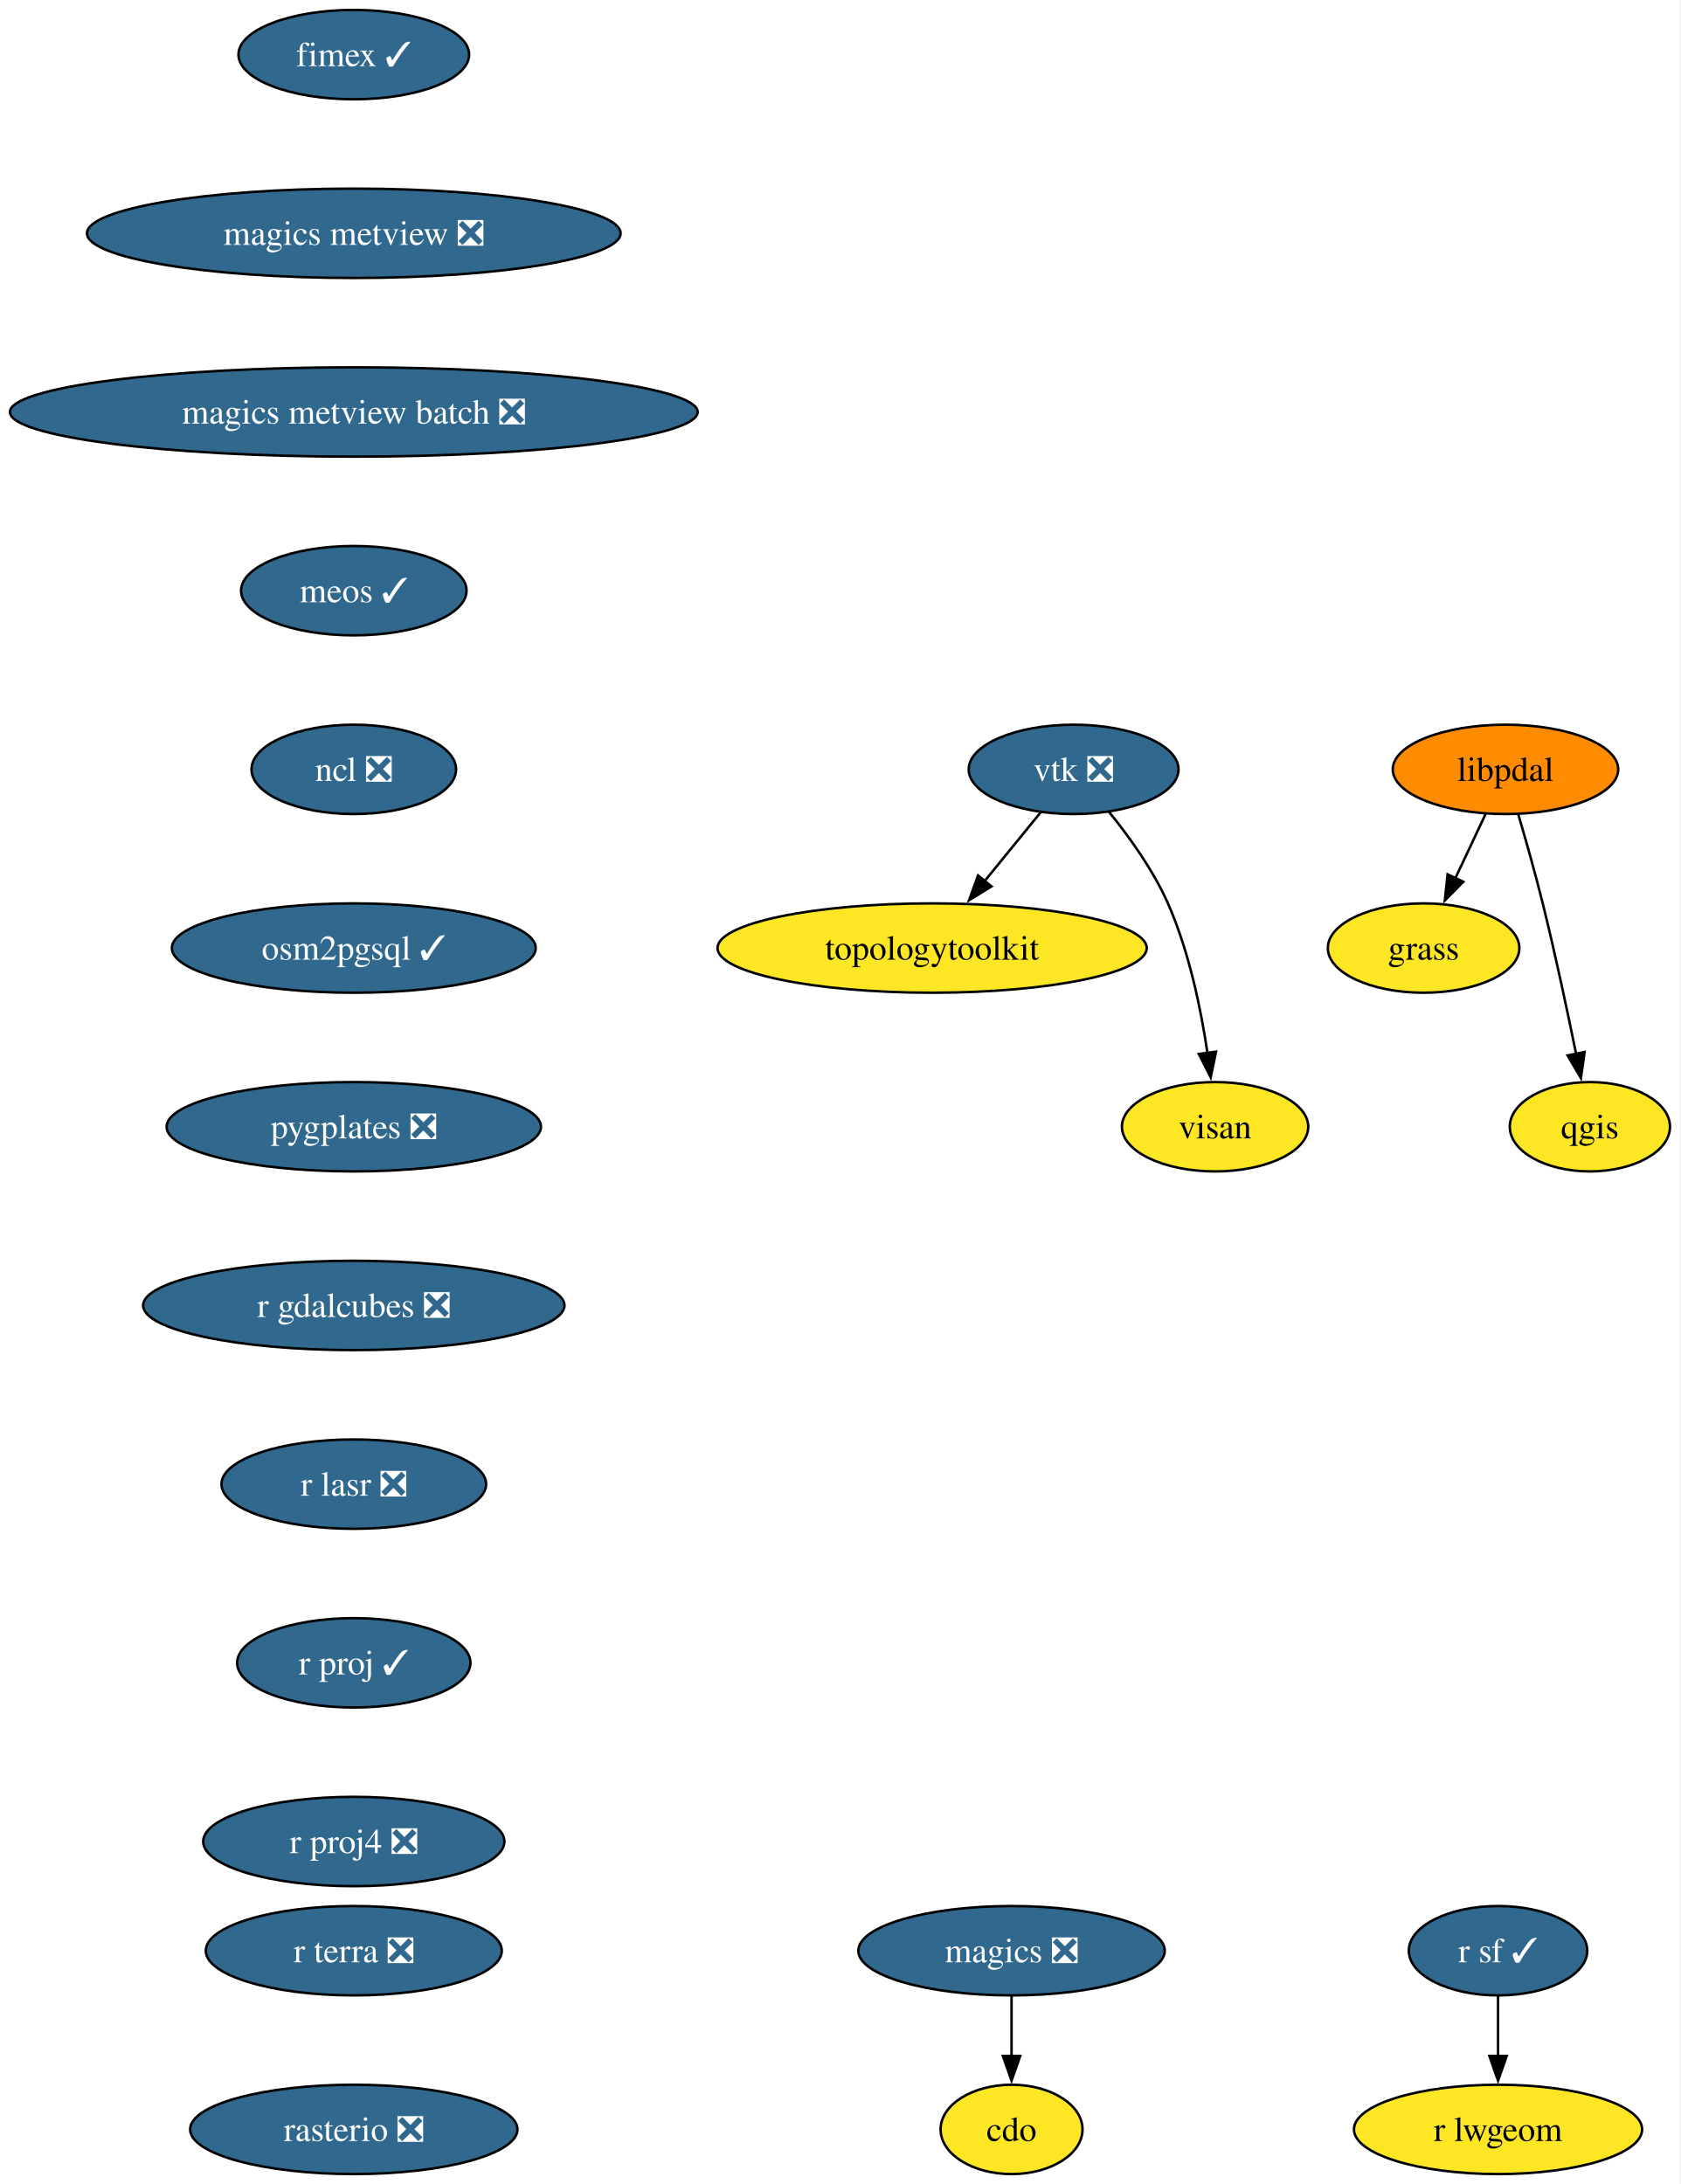
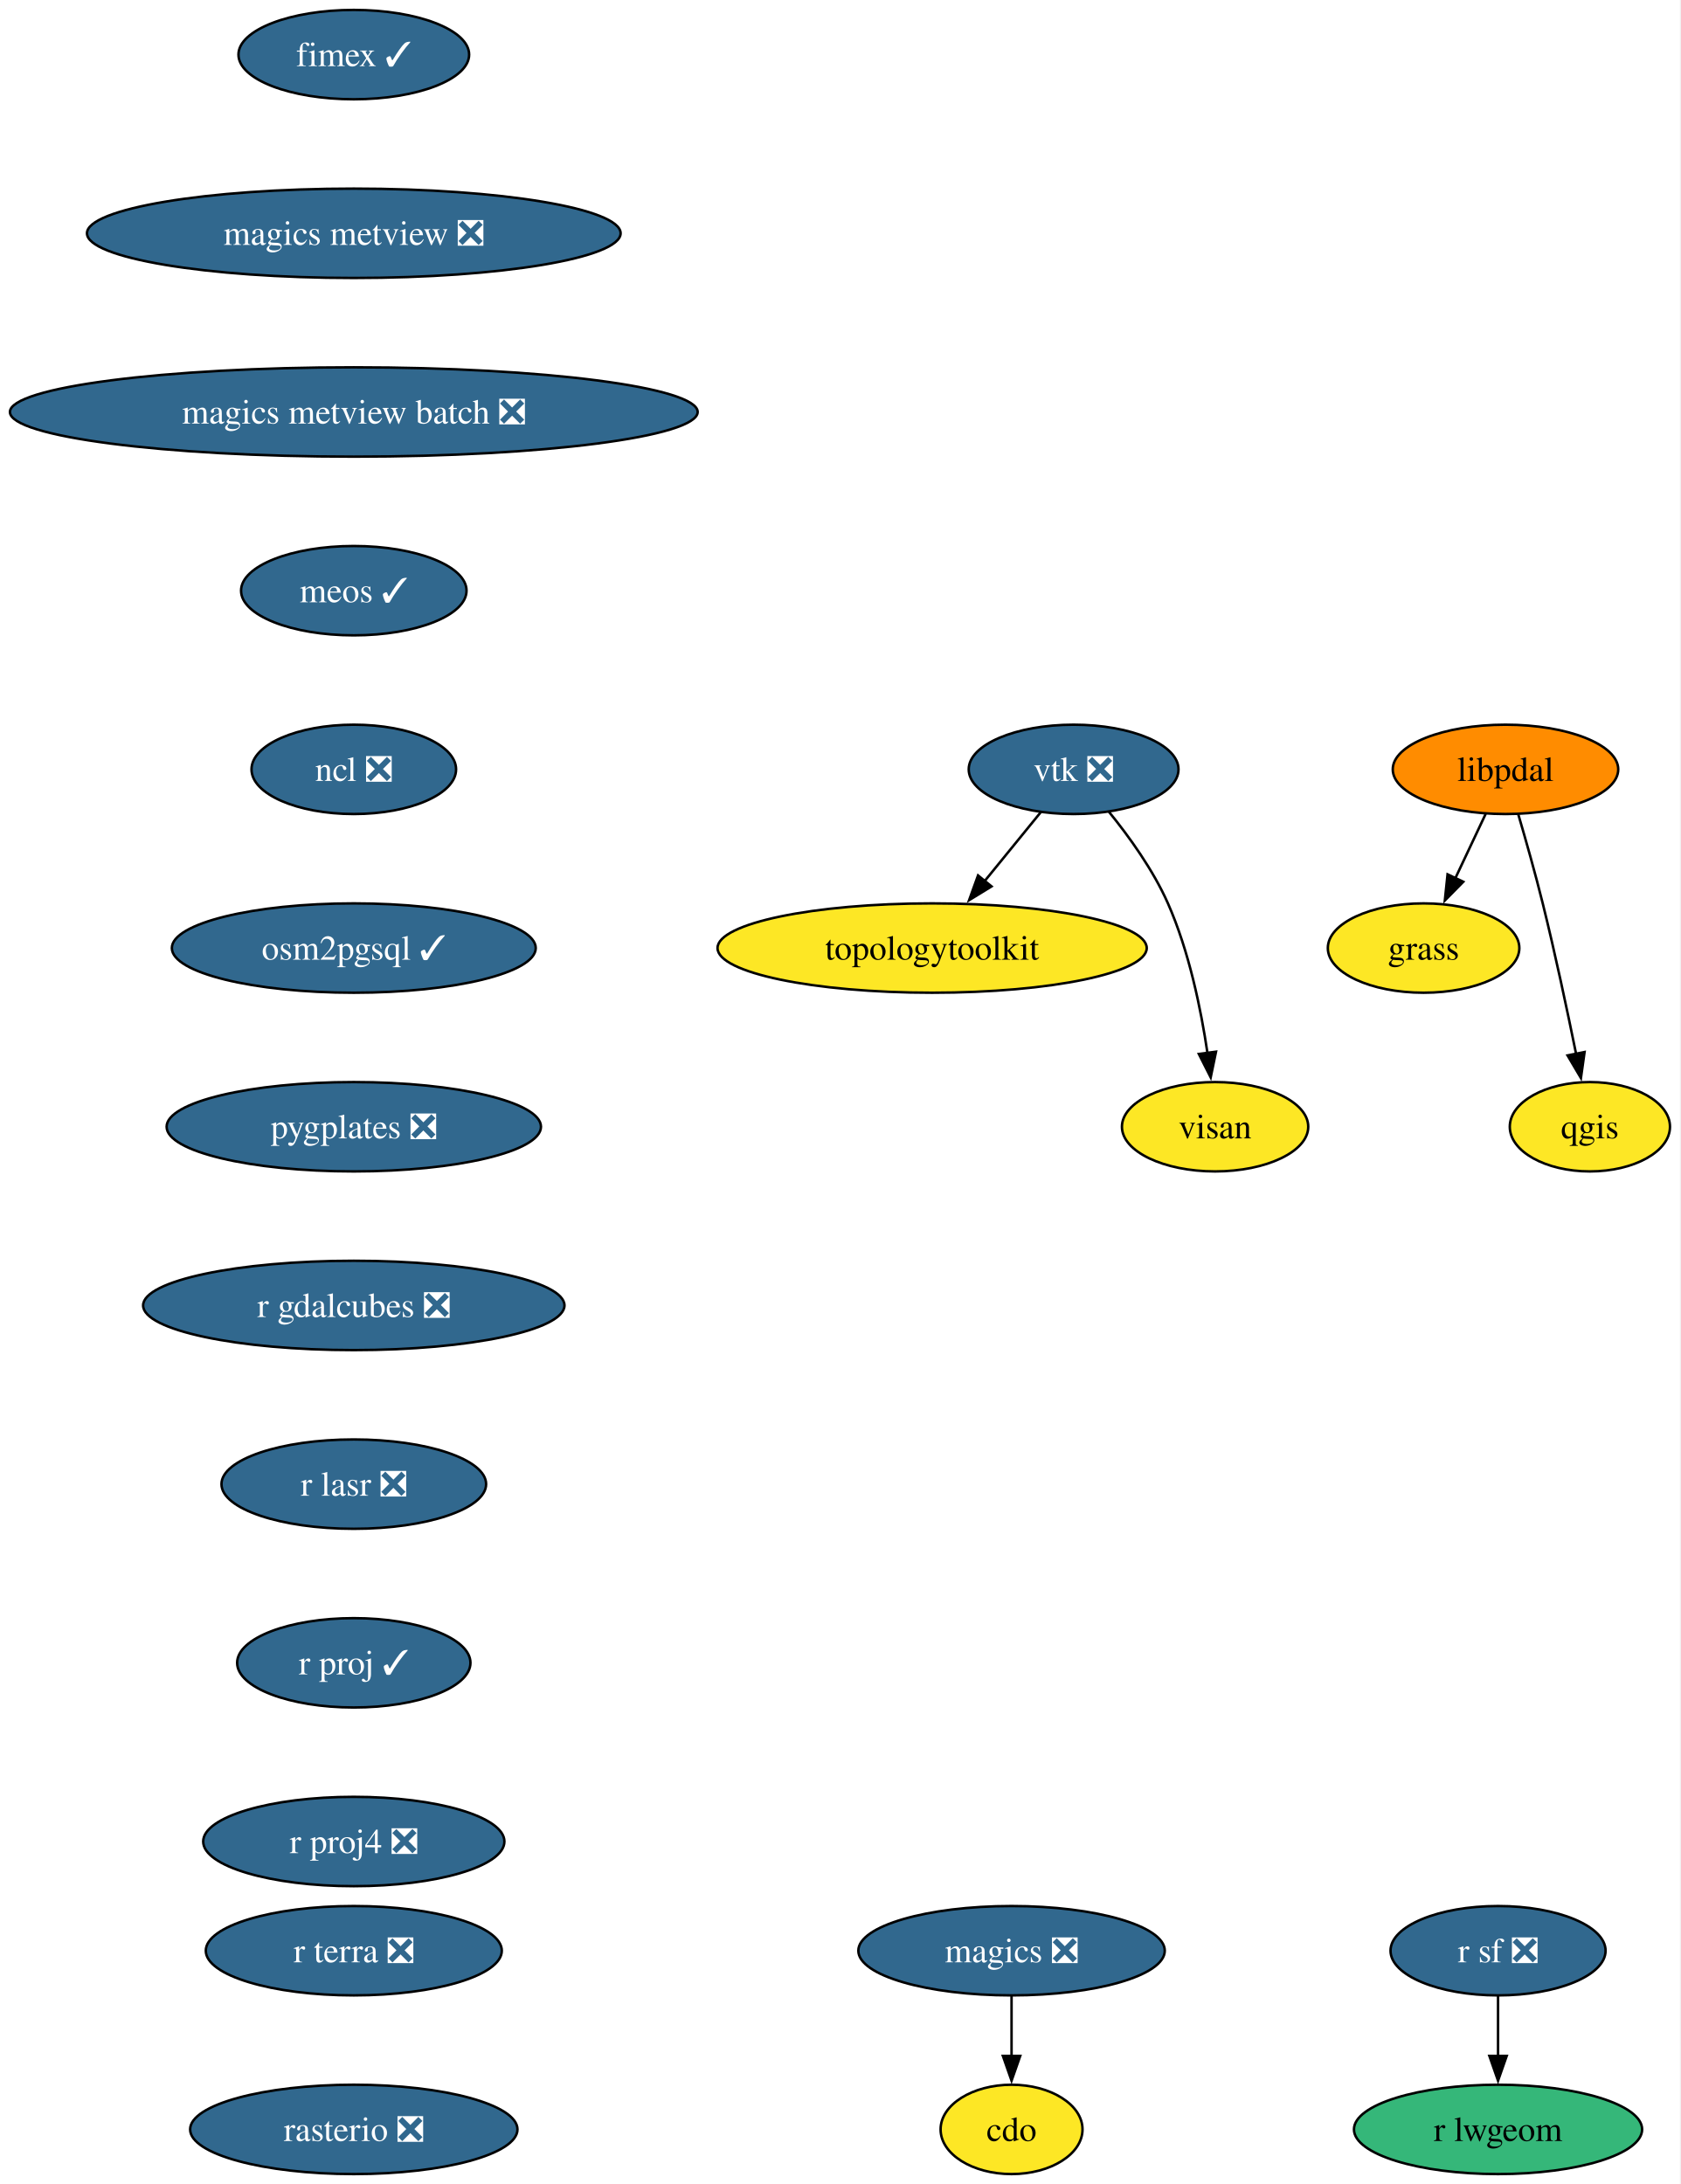
<svg xmlns="http://www.w3.org/2000/svg" xmlns:xlink="http://www.w3.org/1999/xlink" width="677pt" height="880pt" viewBox="0.00 0.00 677.00 880.00">
  <g id="graph0" class="graph" transform="scale(1 1) rotate(0) translate(4 876)">
    <polygon fill="white" stroke="none" points="-4,4 -4,-876 672.81,-876 672.81,4 -4,4" />
    <g id="node1" class="node">
      <g id="a_node1">
        <a xlink:href="https://github.com/conda-forge/cdo-feedstock" xlink:title="cdo">
          <ellipse fill="#fde725" stroke="black" cx="403.54" cy="-18" rx="28.59" ry="18" />
          <text xml:space="preserve" text-anchor="middle" x="403.54" y="-13.32" font-family="Times,serif" font-size="14.00">cdo</text>
        </a>
      </g>
    </g>
    <g id="node2" class="node">
      <g id="a_node2">
        <a xlink:href="https://github.com/conda-forge/fimex-feedstock/pull/116" xlink:title="fimex ✓">
          <ellipse fill="#31688e" stroke="black" cx="138.54" cy="-854" rx="46.47" ry="18" />
          <text xml:space="preserve" text-anchor="middle" x="138.54" y="-849.33" font-family="Times,serif" font-size="14.00" fill="white">fimex ✓</text>
        </a>
      </g>
    </g>
    <g id="node3" class="node">
      <g id="a_node3">
        <a xlink:href="https://github.com/conda-forge/magics-metview-feedstock/pull/93" xlink:title="magics metview ❎">
          <ellipse fill="#31688e" stroke="black" cx="138.54" cy="-782" rx="107.5" ry="18" />
          <text xml:space="preserve" text-anchor="middle" x="138.54" y="-777.33" font-family="Times,serif" font-size="14.00" fill="white">magics metview ❎</text>
        </a>
      </g>
    </g>
    <g id="node8" class="node">
      <g id="a_node8">
        <a xlink:href="https://github.com/conda-forge/magics-metview-batch-feedstock/pull/82" xlink:title="magics metview batch ❎">
          <ellipse fill="#31688e" stroke="black" cx="138.54" cy="-710" rx="138.54" ry="18" />
          <text xml:space="preserve" text-anchor="middle" x="138.54" y="-705.33" font-family="Times,serif" font-size="14.00" fill="white">magics metview batch ❎</text>
        </a>
      </g>
    </g>
    <g id="node4" class="node">
      <g id="a_node4">
        <a xlink:href="https://github.com/conda-forge/grass-feedstock" xlink:title="grass">
          <ellipse fill="#fde725" stroke="black" cx="569.54" cy="-494" rx="38.58" ry="18" />
          <text xml:space="preserve" text-anchor="middle" x="569.54" y="-489.32" font-family="Times,serif" font-size="14.00">grass</text>
        </a>
      </g>
    </g>
    <g id="node5" class="node">
      <g id="a_node5">
        <a xlink:href="https://github.com/conda-forge/libpdal-feedstock" xlink:title="libpdal">
          <ellipse fill="#ff8c00" stroke="black" cx="602.54" cy="-566" rx="45.42" ry="18" />
          <text xml:space="preserve" text-anchor="middle" x="602.54" y="-561.33" font-family="Times,serif" font-size="14.00">libpdal</text>
        </a>
      </g>
    </g>
    <g id="edge2" class="edge">
      <path fill="none" stroke="black" d="M594.55,-548.05C590.87,-540.23 586.4,-530.75 582.26,-521.98" />
      <polygon fill="black" stroke="black" points="585.53,-520.71 578.1,-513.16 579.2,-523.7 585.53,-520.71" />
    </g>
    <g id="node6" class="node">
      <g id="a_node6">
        <a xlink:href="https://github.com/conda-forge/qgis-feedstock" xlink:title="qgis">
          <ellipse fill="#fde725" stroke="black" cx="636.54" cy="-422" rx="32.27" ry="18" />
          <text xml:space="preserve" text-anchor="middle" x="636.54" y="-417.32" font-family="Times,serif" font-size="14.00">qgis</text>
        </a>
      </g>
    </g>
    <g id="edge3" class="edge">
      <path fill="none" stroke="black" d="M607.69,-547.89C610.73,-537.54 614.55,-524.07 617.54,-512 622.55,-491.82 627.43,-468.86 630.99,-451.32" />
      <polygon fill="black" stroke="black" points="634.4,-452.11 632.93,-441.62 627.54,-450.74 634.4,-452.11" />
    </g>
    <g id="node7" class="node">
      <g id="a_node7">
        <a xlink:href="https://github.com/conda-forge/magics-feedstock/pull/152" xlink:title="magics ❎">
          <ellipse fill="#31688e" stroke="black" cx="403.54" cy="-90" rx="61.73" ry="18" />
          <text xml:space="preserve" text-anchor="middle" x="403.54" y="-85.33" font-family="Times,serif" font-size="14.00" fill="white">magics ❎</text>
        </a>
      </g>
    </g>
    <g id="edge4" class="edge">
      <path fill="none" stroke="black" d="M403.54,-71.7C403.54,-64.41 403.54,-55.73 403.54,-47.54" />
      <polygon fill="black" stroke="black" points="407.04,-47.62 403.54,-37.62 400.04,-47.62 407.04,-47.62" />
    </g>
    <g id="node9" class="node">
      <g id="a_node9">
        <a xlink:href="https://github.com/conda-forge/meos-feedstock/pull/23" xlink:title="meos ✓">
          <ellipse fill="#31688e" stroke="black" cx="138.54" cy="-638" rx="45.42" ry="18" />
          <text xml:space="preserve" text-anchor="middle" x="138.54" y="-633.33" font-family="Times,serif" font-size="14.00" fill="white">meos ✓</text>
        </a>
      </g>
    </g>
    <g id="node10" class="node">
      <g id="a_node10">
        <a xlink:href="https://github.com/conda-forge/ncl-feedstock/pull/179" xlink:title="ncl ❎">
          <ellipse fill="#31688e" stroke="black" cx="138.54" cy="-566" rx="41.21" ry="18" />
          <text xml:space="preserve" text-anchor="middle" x="138.54" y="-561.33" font-family="Times,serif" font-size="14.00" fill="white">ncl ❎</text>
        </a>
      </g>
    </g>
    <g id="node11" class="node">
      <g id="a_node11">
        <a xlink:href="https://github.com/conda-forge/osm2pgsql-feedstock/pull/6" xlink:title="osm2pgsql ✓">
          <ellipse fill="#31688e" stroke="black" cx="138.54" cy="-494" rx="73.3" ry="18" />
          <text xml:space="preserve" text-anchor="middle" x="138.54" y="-489.32" font-family="Times,serif" font-size="14.00" fill="white">osm2pgsql ✓</text>
        </a>
      </g>
    </g>
    <g id="node12" class="node">
      <g id="a_node12">
        <a xlink:href="https://github.com/conda-forge/pygplates-feedstock/pull/53" xlink:title="pygplates ❎">
          <ellipse fill="#31688e" stroke="black" cx="138.54" cy="-422" rx="75.41" ry="18" />
          <text xml:space="preserve" text-anchor="middle" x="138.54" y="-417.32" font-family="Times,serif" font-size="14.00" fill="white">pygplates ❎</text>
        </a>
      </g>
    </g>
    <g id="node13" class="node">
      <g id="a_node13">
        <a xlink:href="https://github.com/conda-forge/r-gdalcubes-feedstock/pull/85" xlink:title="r gdalcubes ❎">
          <ellipse fill="#31688e" stroke="black" cx="138.54" cy="-350" rx="84.88" ry="18" />
          <text xml:space="preserve" text-anchor="middle" x="138.54" y="-345.32" font-family="Times,serif" font-size="14.00" fill="white">r gdalcubes ❎</text>
        </a>
      </g>
    </g>
    <g id="node14" class="node">
      <g id="a_node14">
        <a xlink:href="https://github.com/conda-forge/r-lasr-feedstock/pull/33" xlink:title="r lasr ❎">
          <ellipse fill="#31688e" stroke="black" cx="138.54" cy="-278" rx="53.31" ry="18" />
          <text xml:space="preserve" text-anchor="middle" x="138.54" y="-273.32" font-family="Times,serif" font-size="14.00" fill="white">r lasr ❎</text>
        </a>
      </g>
    </g>
    <g id="node15" class="node">
      <g id="a_node15">
        <a xlink:href="https://github.com/conda-forge/r-proj-feedstock/pull/17" xlink:title="r proj ✓">
          <ellipse fill="#31688e" stroke="black" cx="138.54" cy="-206" rx="47" ry="18" />
          <text xml:space="preserve" text-anchor="middle" x="138.54" y="-201.33" font-family="Times,serif" font-size="14.00" fill="white">r proj ✓</text>
        </a>
      </g>
    </g>
    <g id="node17" class="node">
      <g id="a_node17">
        <a xlink:href="https://github.com/conda-forge/r-proj4-feedstock/pull/58" xlink:title="r proj4 ❎">
          <ellipse fill="#31688e" stroke="black" cx="138.54" cy="-134" rx="60.68" ry="18" />
          <text xml:space="preserve" text-anchor="middle" x="138.54" y="-129.32" font-family="Times,serif" font-size="14.00" fill="white">r proj4 ❎</text>
        </a>
      </g>
    </g>
    <g id="node16" class="node">
      <g id="a_node16">
        <a xlink:href="https://github.com/conda-forge/r-lwgeom-feedstock" xlink:title="r lwgeom">
-           <ellipse fill="#fde725" stroke="black" cx="599.54" cy="-18" rx="58.05" ry="18" />
+           <ellipse fill="#35b779" stroke="black" cx="599.54" cy="-18" rx="58.05" ry="18" />
          <text xml:space="preserve" text-anchor="middle" x="599.54" y="-13.32" font-family="Times,serif" font-size="14.00">r lwgeom</text>
        </a>
      </g>
    </g>
    <g id="node18" class="node">
      <g id="a_node18">
-         <a xlink:href="https://github.com/conda-forge/r-sf-feedstock/pull/163" xlink:title="r sf ✓">
-           <ellipse fill="#31688e" stroke="black" cx="599.54" cy="-90" rx="35.95" ry="18" />
-           <text xml:space="preserve" text-anchor="middle" x="599.54" y="-85.33" font-family="Times,serif" font-size="14.00" fill="white">r sf ✓</text>
+         <a xlink:href="https://github.com/conda-forge/r-sf-feedstock/pull/163" xlink:title="r sf ❎">
+           <ellipse fill="#31688e" stroke="black" cx="599.54" cy="-90" rx="43.32" ry="18" />
+           <text xml:space="preserve" text-anchor="middle" x="599.54" y="-85.33" font-family="Times,serif" font-size="14.00" fill="white">r sf ❎</text>
        </a>
      </g>
    </g>
    <g id="edge14" class="edge">
      <path fill="none" stroke="black" d="M599.54,-71.7C599.54,-64.41 599.54,-55.73 599.54,-47.54" />
      <polygon fill="black" stroke="black" points="603.04,-47.62 599.54,-37.62 596.04,-47.62 603.04,-47.62" />
    </g>
    <g id="node19" class="node">
      <g id="a_node19">
        <a xlink:href="https://github.com/conda-forge/r-terra-feedstock/pull/148" xlink:title="r terra ❎">
          <ellipse fill="#31688e" stroke="black" cx="138.54" cy="-90" rx="59.63" ry="18" />
          <text xml:space="preserve" text-anchor="middle" x="138.54" y="-85.33" font-family="Times,serif" font-size="14.00" fill="white">r terra ❎</text>
        </a>
      </g>
    </g>
    <g id="node20" class="node">
      <g id="a_node20">
        <a xlink:href="https://github.com/conda-forge/rasterio-feedstock/pull/350" xlink:title="rasterio ❎">
          <ellipse fill="#31688e" stroke="black" cx="138.54" cy="-18" rx="65.94" ry="18" />
          <text xml:space="preserve" text-anchor="middle" x="138.54" y="-13.32" font-family="Times,serif" font-size="14.00" fill="white">rasterio ❎</text>
        </a>
      </g>
    </g>
    <g id="node21" class="node">
      <g id="a_node21">
        <a xlink:href="https://github.com/conda-forge/topologytoolkit-feedstock" xlink:title="topologytoolkit">
          <ellipse fill="#fde725" stroke="black" cx="371.54" cy="-494" rx="86.46" ry="18" />
          <text xml:space="preserve" text-anchor="middle" x="371.54" y="-489.32" font-family="Times,serif" font-size="14.00">topologytoolkit</text>
        </a>
      </g>
    </g>
    <g id="node22" class="node">
      <g id="a_node22">
        <a xlink:href="https://github.com/conda-forge/visan-feedstock" xlink:title="visan">
          <ellipse fill="#fde725" stroke="black" cx="485.54" cy="-422" rx="37.53" ry="18" />
          <text xml:space="preserve" text-anchor="middle" x="485.54" y="-417.32" font-family="Times,serif" font-size="14.00">visan</text>
        </a>
      </g>
    </g>
    <g id="node23" class="node">
      <g id="a_node23">
        <a xlink:href="https://github.com/conda-forge/vtk-feedstock/pull/456" xlink:title="vtk ❎">
          <ellipse fill="#31688e" stroke="black" cx="428.54" cy="-566" rx="42.26" ry="18" />
          <text xml:space="preserve" text-anchor="middle" x="428.54" y="-561.33" font-family="Times,serif" font-size="14.00" fill="white">vtk ❎</text>
        </a>
      </g>
    </g>
    <g id="edge16" class="edge">
      <path fill="none" stroke="black" d="M415.32,-548.76C408.61,-540.53 400.3,-530.32 392.73,-521.02" />
      <polygon fill="black" stroke="black" points="395.47,-518.84 386.44,-513.3 390.04,-523.26 395.47,-518.84" />
    </g>
    <g id="edge17" class="edge">
      <path fill="none" stroke="black" d="M442.77,-548.9C450.89,-538.92 460.59,-525.46 466.54,-512 475.04,-492.77 479.84,-469.48 482.49,-451.55" />
      <polygon fill="black" stroke="black" points="485.92,-452.25 483.77,-441.88 478.99,-451.33 485.92,-452.25" />
    </g>
  </g>
</svg>
